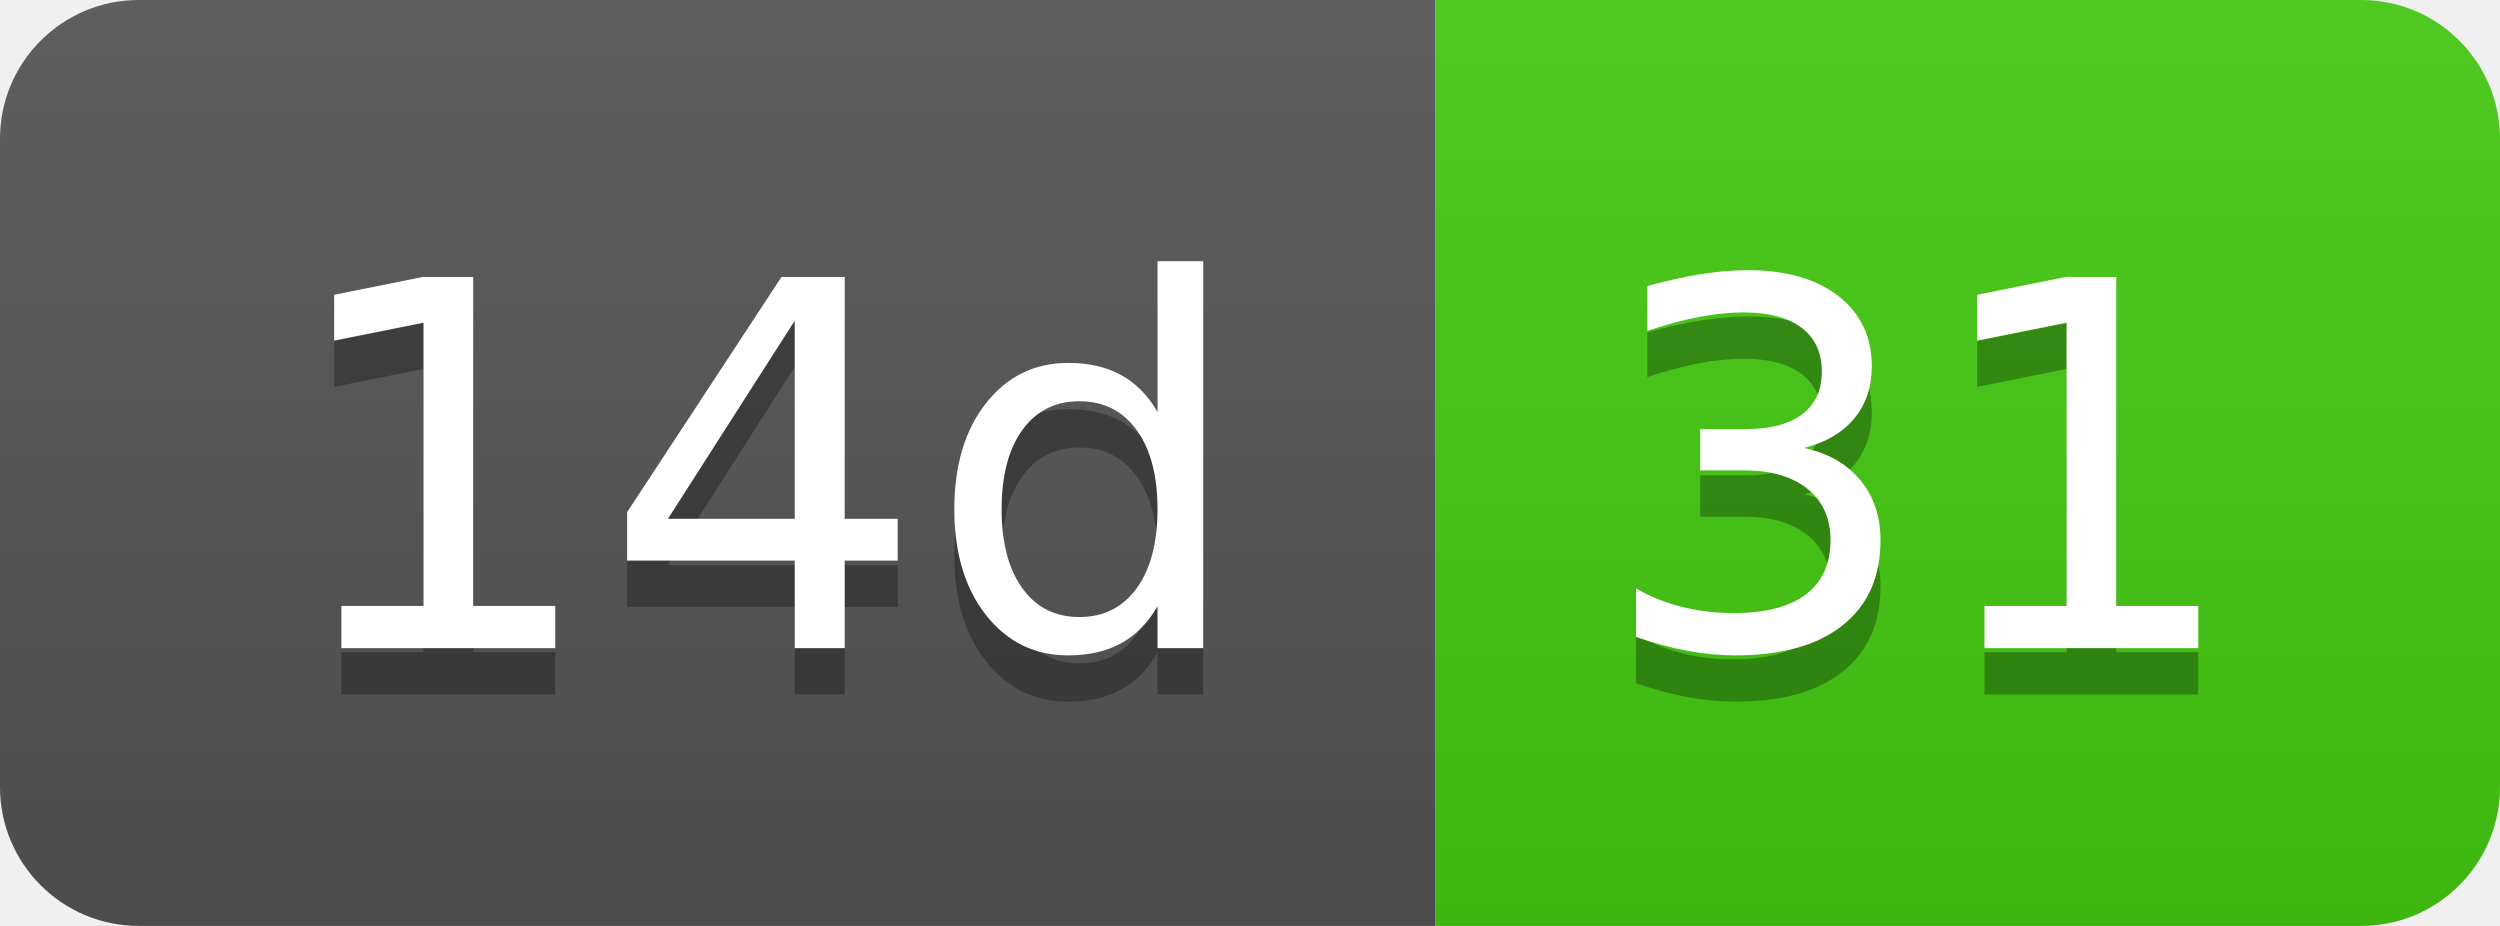
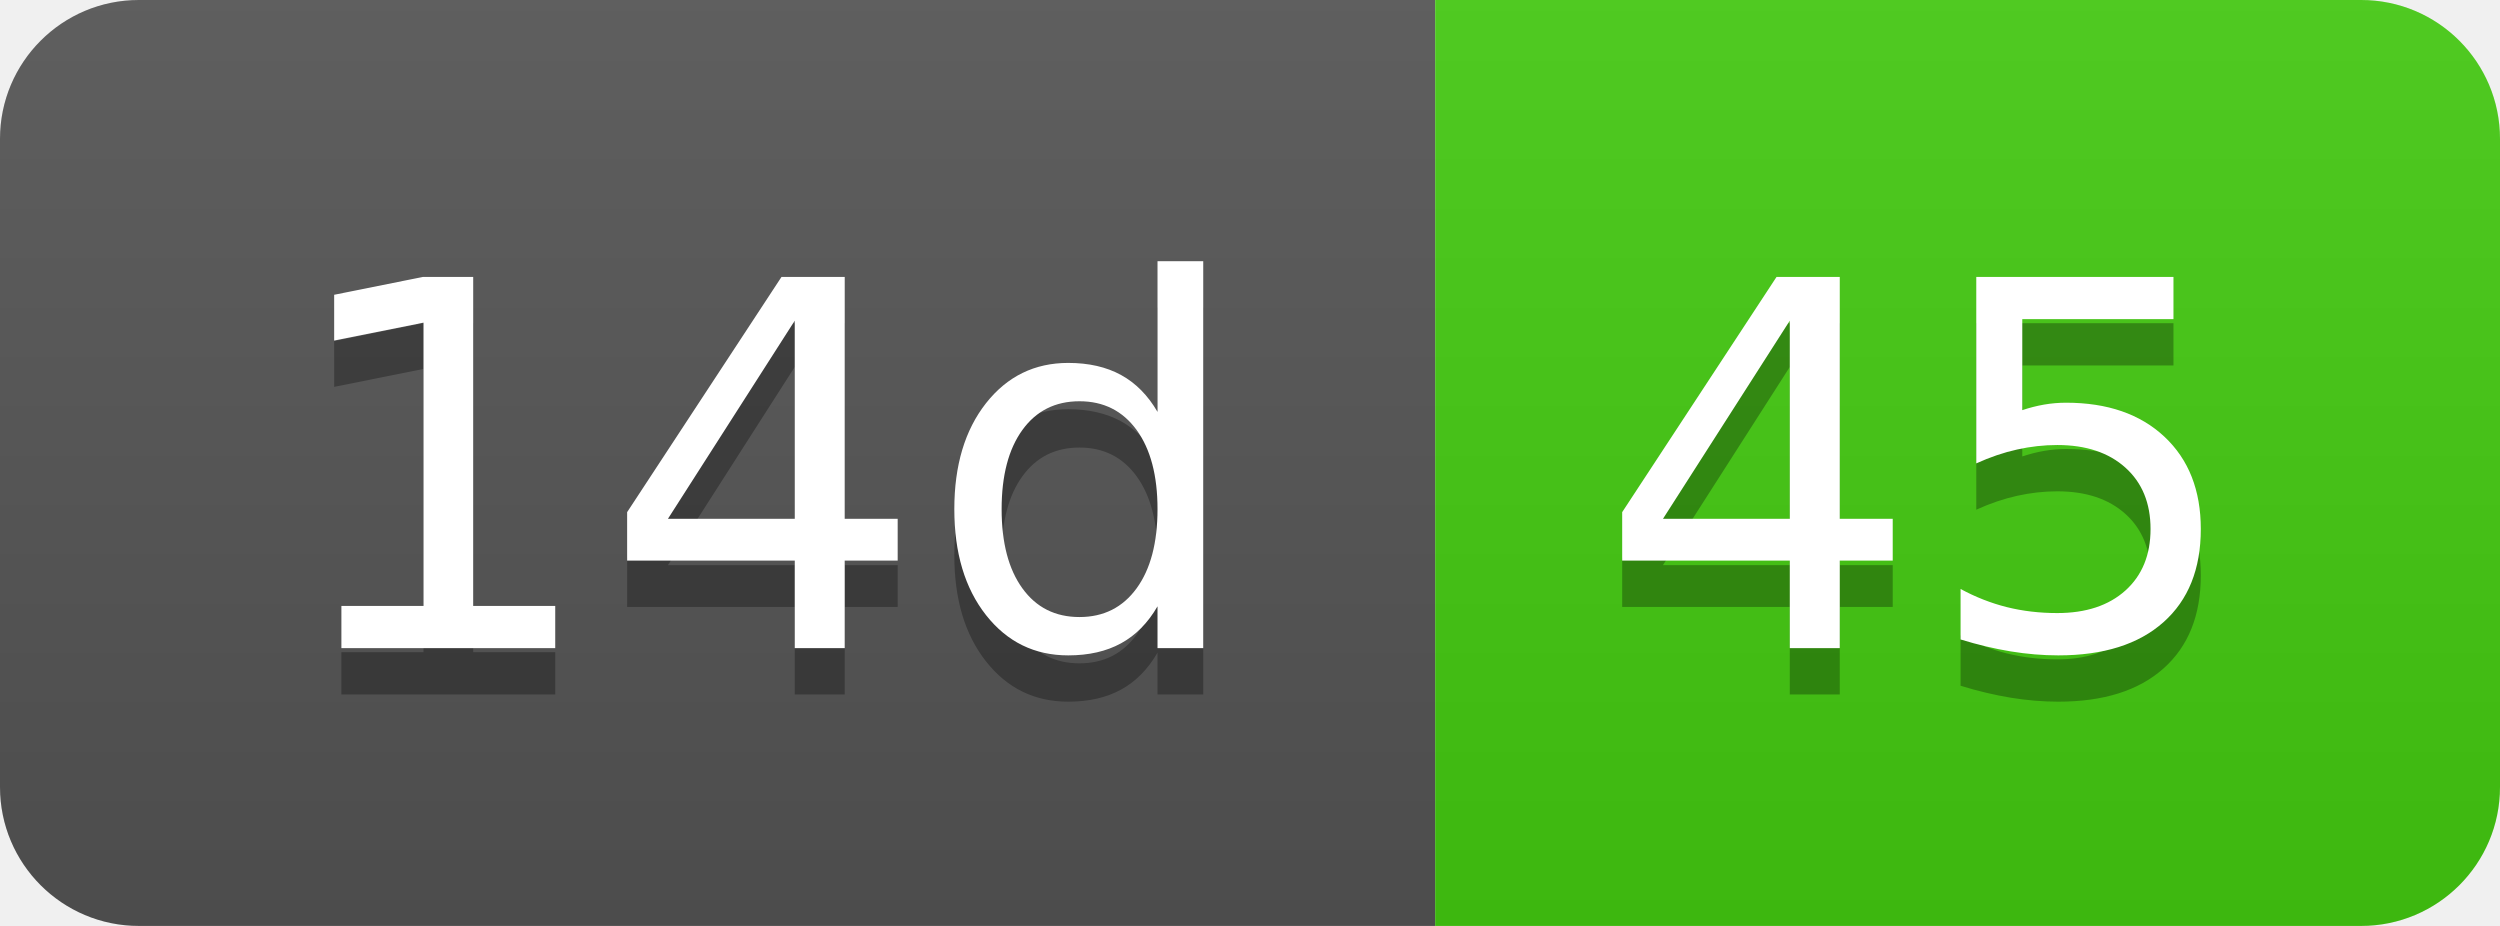
- <svg xmlns="http://www.w3.org/2000/svg" width="54" height="20" role="img" aria-label="14d: 31">
+ <svg xmlns="http://www.w3.org/2000/svg" width="54" height="20" role="img" aria-label="14d: 45">
  <linearGradient id="s" x2="0" y2="100%">
    <stop offset="0" stop-color="#bbb" stop-opacity=".1" />
    <stop offset="1" stop-opacity=".1" />
  </linearGradient>
  <clipPath id="r">
    <rect width="54" height="20" rx="3" fill="#fff" />
  </clipPath>
  <g clip-path="url(#r)">
    <rect width="31" height="20" fill="#555" />
    <rect x="31" width="23" height="20" fill="#4c1" />
    <rect width="54" height="20" fill="url(#s)" />
  </g>
  <g fill="#fff" text-anchor="middle" font-family="Verdana,Geneva,DejaVu Sans,sans-serif" text-rendering="geometricPrecision" font-size="110">
    <text aria-hidden="true" x="165" y="150" fill="#010101" fill-opacity=".3" transform="scale(.1)" textLength="210">14d</text>
    <text x="165" y="140" transform="scale(.1)" fill="#fff" textLength="210">14d</text>
-     <text aria-hidden="true" x="415" y="150" fill="#010101" fill-opacity=".3" transform="scale(.1)" textLength="130">31</text>
-     <text x="415" y="140" transform="scale(.1)" fill="#fff" textLength="130">31</text>
+     <text aria-hidden="true" x="415" y="150" fill="#010101" fill-opacity=".3" transform="scale(.1)" textLength="130">45</text>
+     <text x="415" y="140" transform="scale(.1)" fill="#fff" textLength="130">45</text>
  </g>
</svg>
